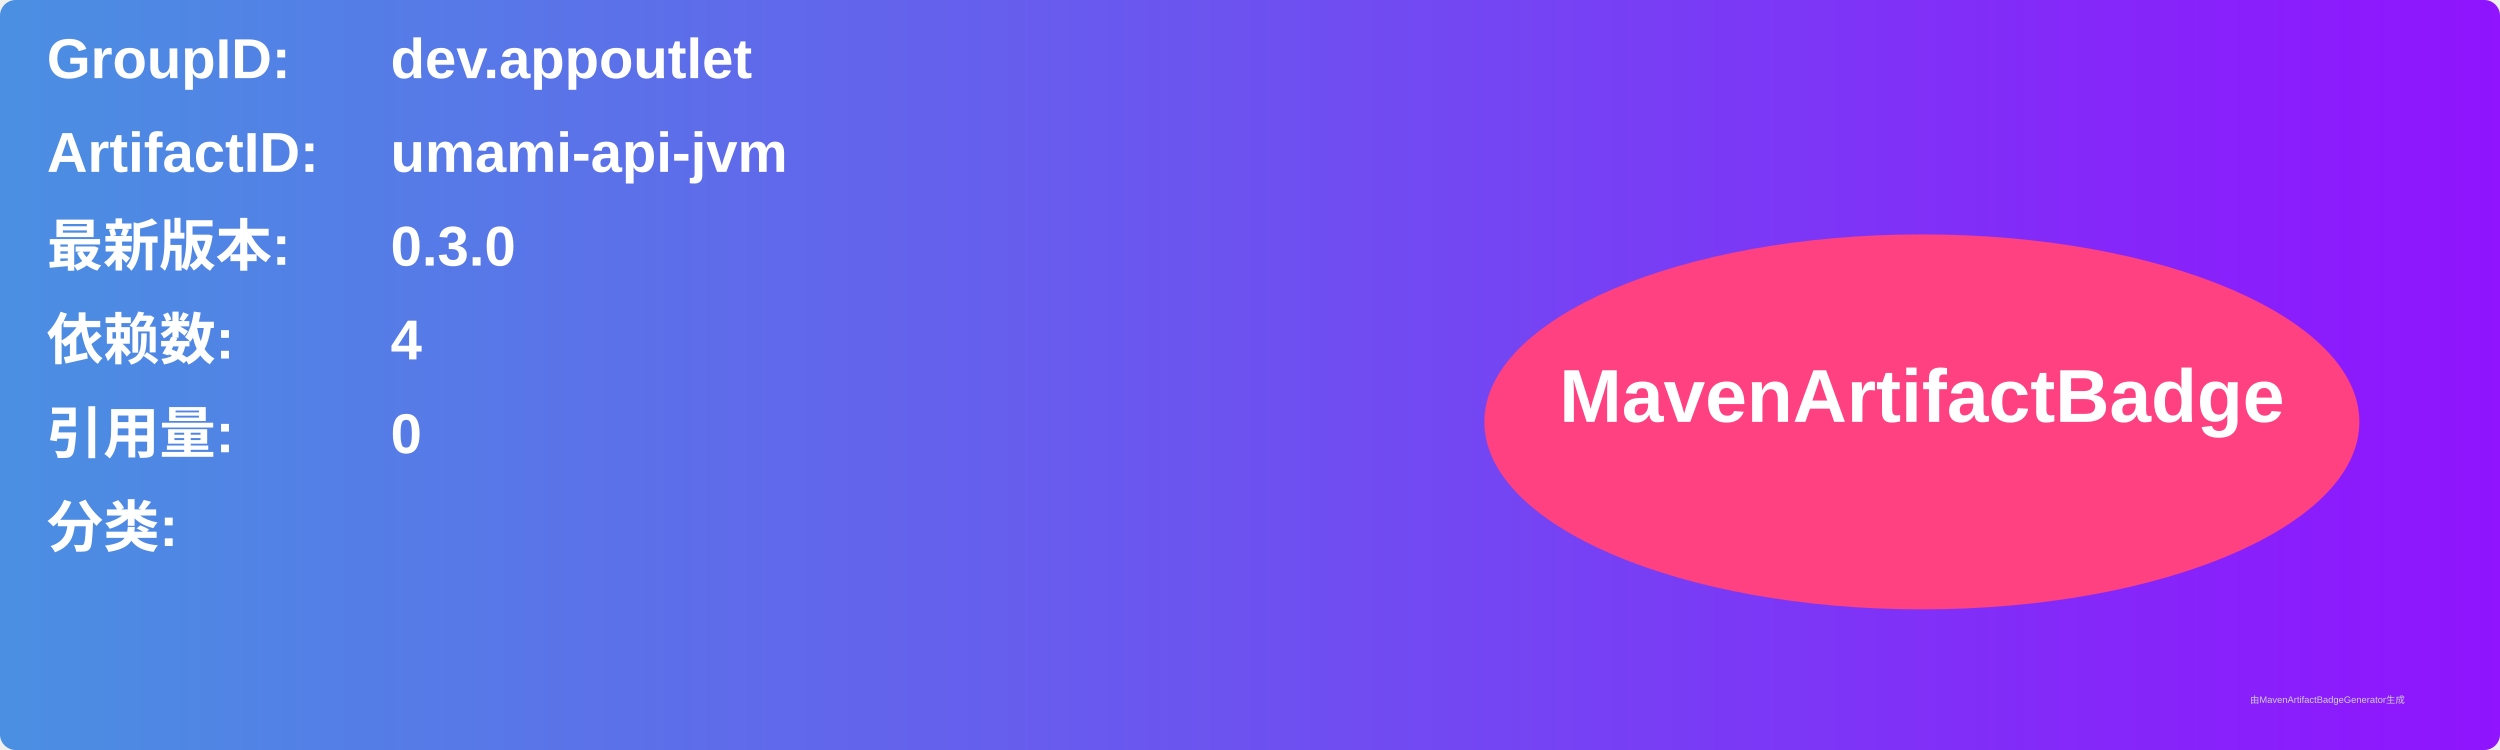
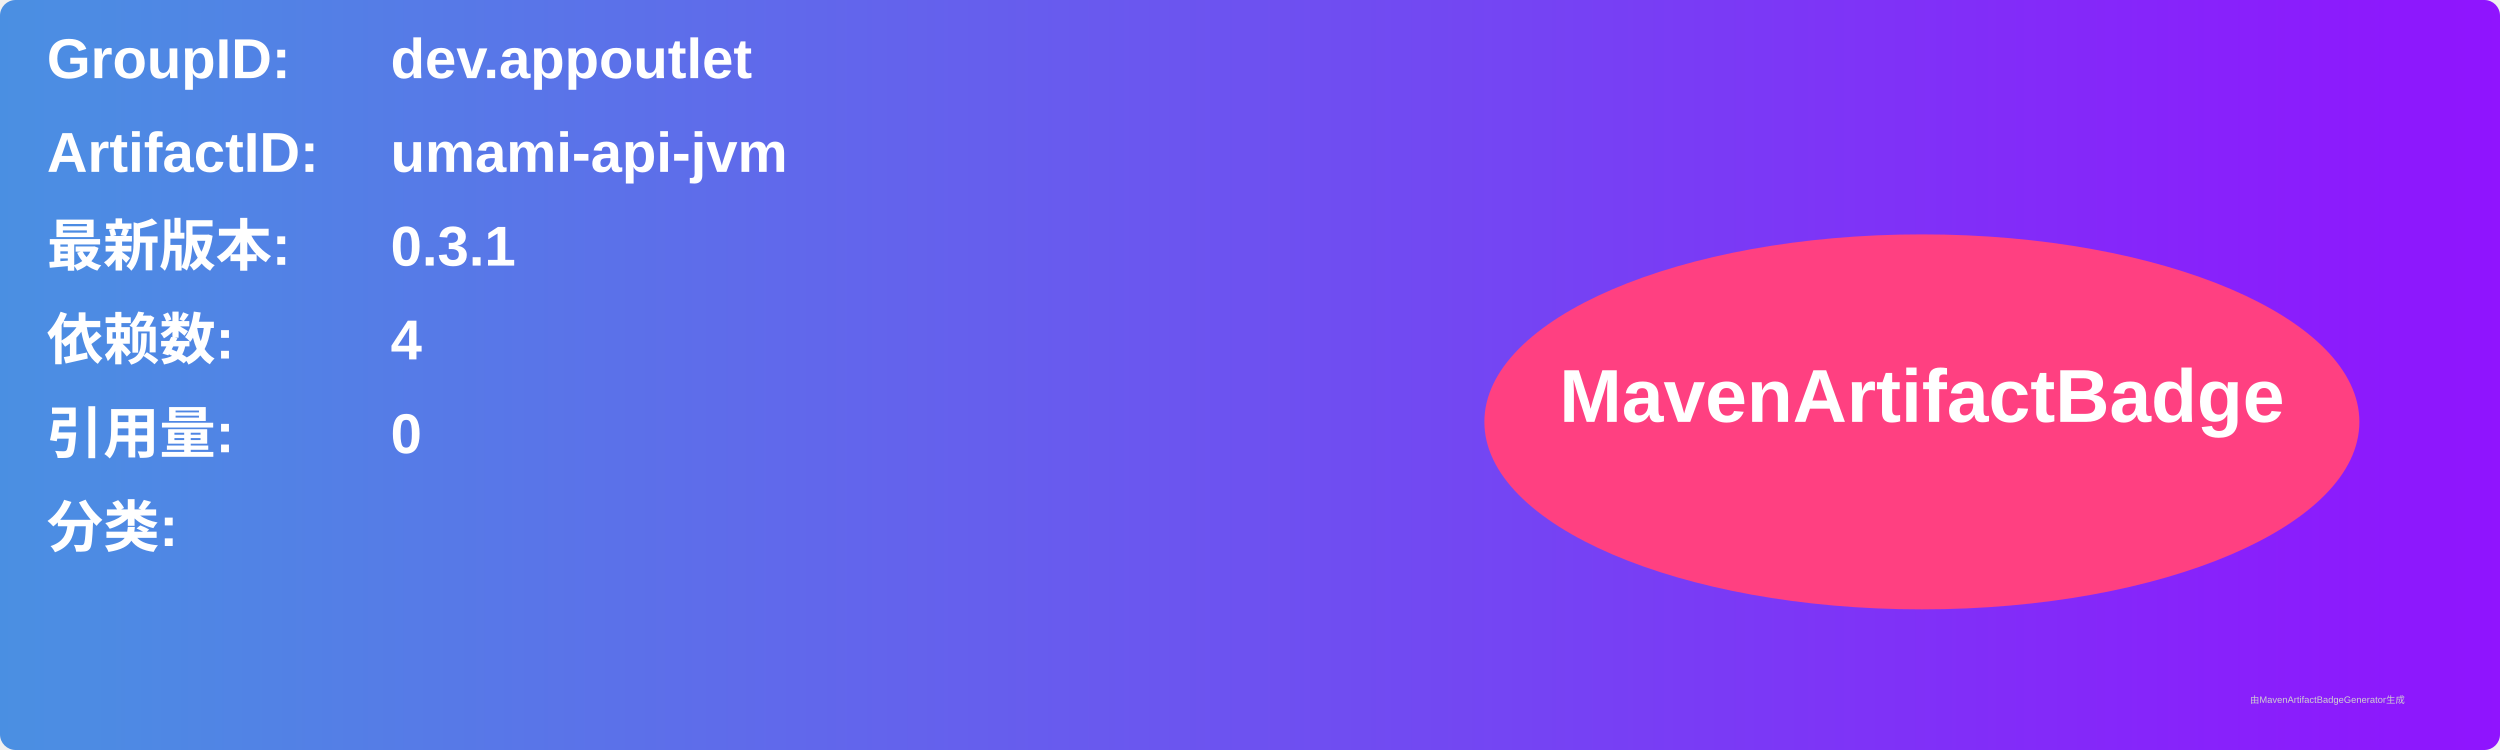
<svg xmlns="http://www.w3.org/2000/svg" width="800" height="240" viewBox="0 0 800 240">
  <linearGradient id="grad" x1="0%" y1="0%" x2="100%" y2="0%">
    <stop offset="0%" stop-color="#4a90e2" />
    <stop offset="100%" stop-color="#9013fe" />
  </linearGradient>
  <rect width="100%" height="100%" rx="5" ry="5" fill="url(#grad)" />
  <g transform="translate(15, 15)">
    <text x="0" y="10" font-family="Arial" font-size="18" fill="white" font-weight="bold" width="260">GroupID:</text>
    <text x="110" y="10" font-family="Arial" font-size="18" fill="white" font-weight="bold" width="460">dev.appoutlet</text>
    <text x="0" y="40" font-family="Arial" font-size="18" fill="white" font-weight="bold" width="260">ArtifactID:</text>
    <text x="110" y="40" font-family="Arial" font-size="18" fill="white" font-weight="bold" width="460">umami-api-jvm</text>
    <text x="0" y="70" font-family="Arial" font-size="18" fill="white" font-weight="bold">最新版本:</text>
    <text x="110" y="70" font-family="Arial" font-size="18" fill="white" font-weight="bold">
-       <tspan font-weight="bold">0.3.0</tspan>
+       <tspan font-weight="bold">0.3.1</tspan>
    </text>
    <text x="0" y="100" font-family="Arial" font-size="18" fill="white" font-weight="bold">依赖数: </text>
    <text x="110" y="100" font-family="Arial" font-size="18" fill="white">
      <tspan font-weight="bold">4</tspan>
    </text>
    <text x="0" y="130" font-family="Arial" font-size="18" fill="white" font-weight="bold">引用量: </text>
    <text x="110" y="130" font-family="Arial" font-size="18" fill="white">
      <tspan font-weight="bold">0</tspan>
    </text>
    <text x="0" y="160" font-family="Arial" font-size="18" fill="white" font-weight="bold">分类:</text>
    <text x="10" y="190" font-family="Arial" font-size="10" fill="white">
      <tspan font-weight="bold" />
    </text>
    <ellipse cx="600" cy="120" rx="140" ry="60" fill="#ff4081" />
    <text x="600" y="120" text-anchor="middle" font-family="Arial" font-size="24" fill="white" font-weight="bold">MavenArtifactBadge</text>
  </g>
  <text x="720" y="225" font-family="Arial" font-size="3" fill="#d0d0d0">由MavenArtifactBadgeGenerator生成</text>
</svg>
